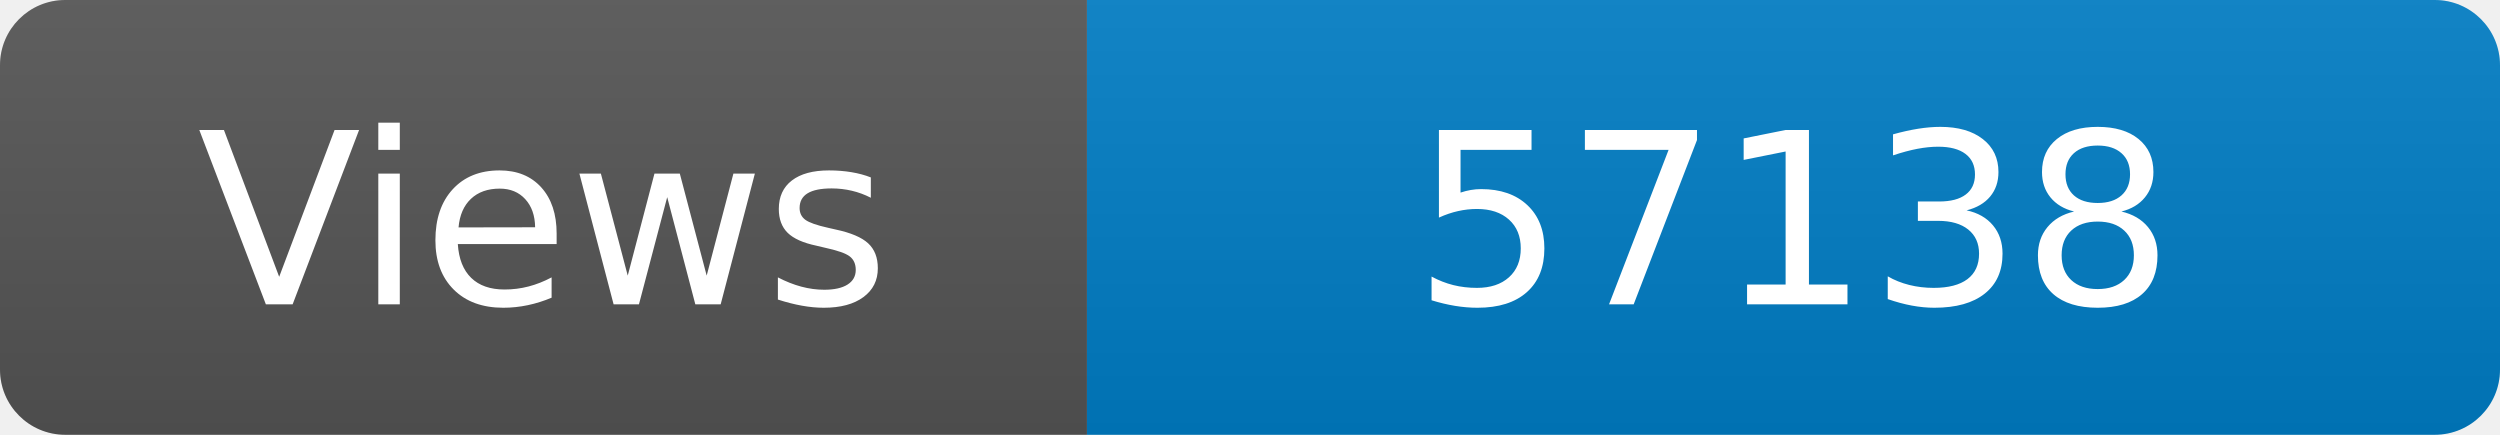
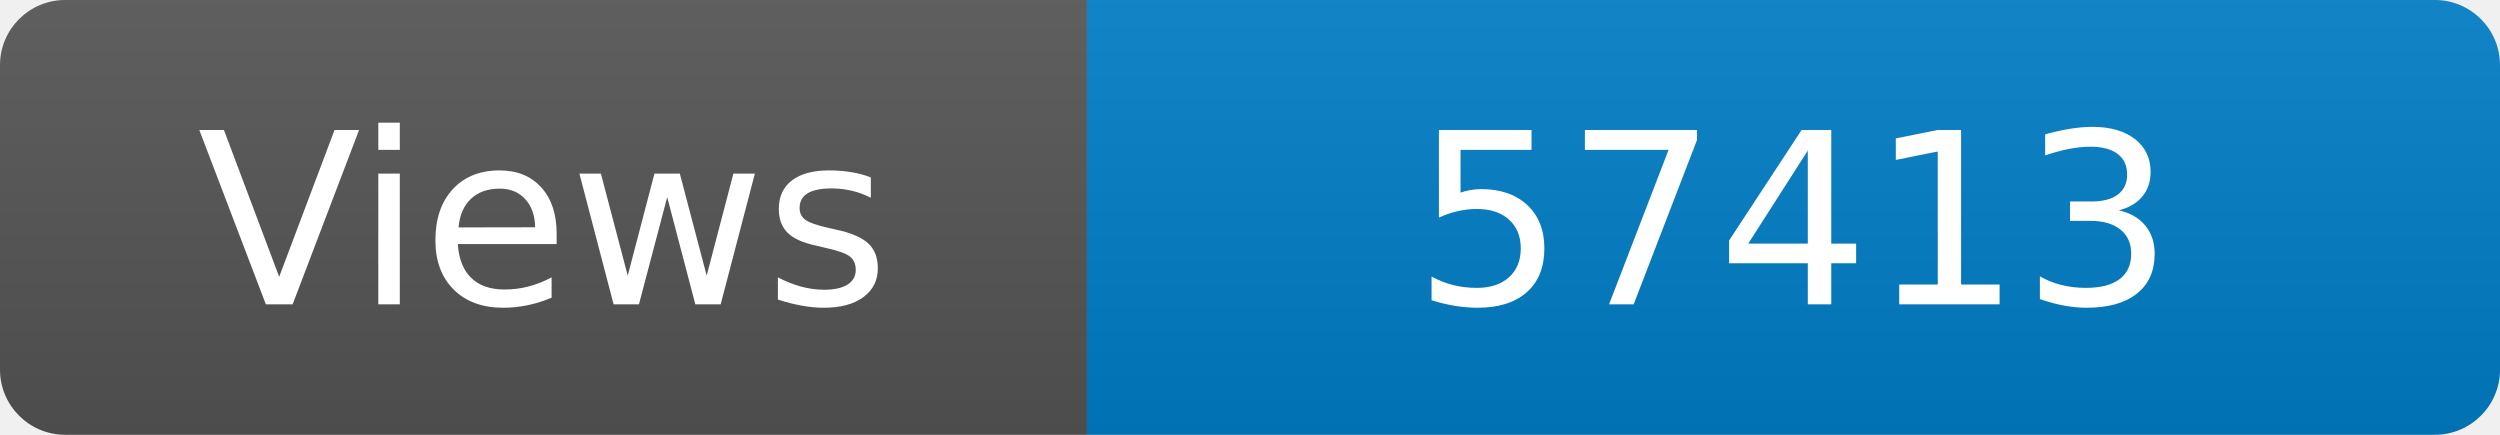
<svg xmlns="http://www.w3.org/2000/svg" width="115" height="20" role="img" aria-label="Maintained?: yes">
  <linearGradient id="s" x2="0" y2="100%">
    <stop offset="0" stop-color="#bbb" stop-opacity=".1" />
    <stop offset="1" stop-opacity=".1" />
  </linearGradient>
  <clipPath id="r">
    <rect width="115" height="20" rx="3" fill="#fff" />
  </clipPath>
  <g clip-path="url(#r)">
    <rect width="50" height="20" fill="#555" />
    <rect x="50" width="160" height="20" fill="#007ec6" />
    <rect width="115" height="20" fill="url(#s)" />
  </g>
  <g fill="#fff" text-anchor="middle" font-family="Verdana,Geneva,DejaVu Sans,sans-serif" font-size="110">
    <text x="250" y="140" transform="scale(.1)" fill="#fff">Views</text>
-     <text x="825" y="140" transform="scale(.1)" fill="#fff">57138</text>
+     <text x="825" y="140" transform="scale(.1)" fill="#fff">57413</text>
  </g>
</svg>
